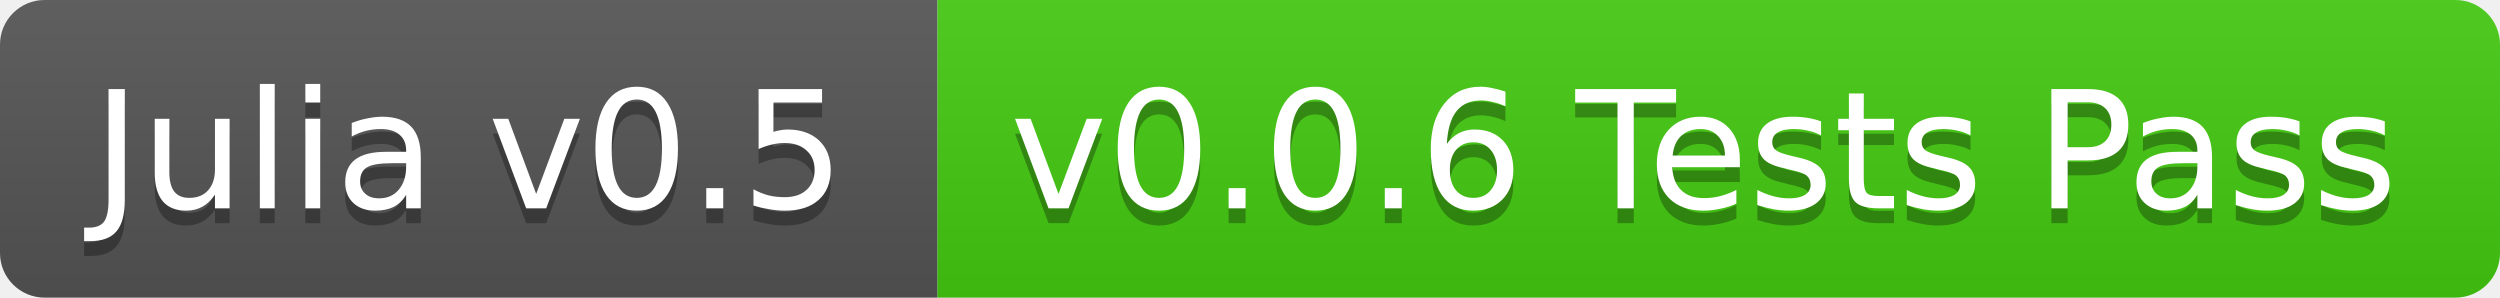
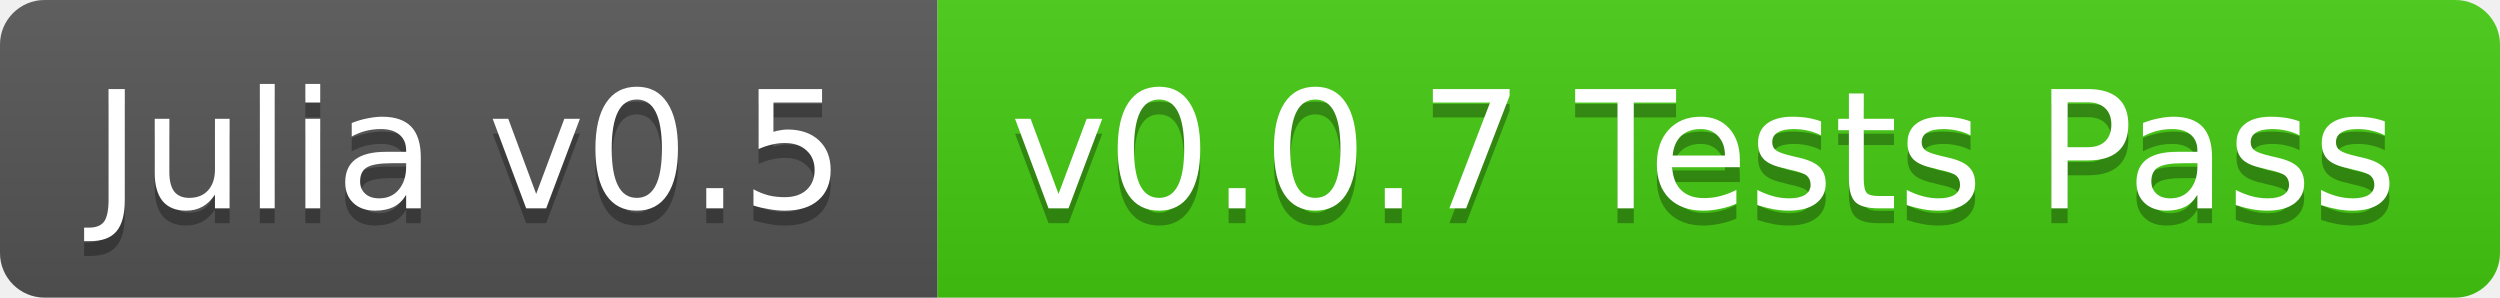
<svg xmlns="http://www.w3.org/2000/svg" width="168" height="20">
  <linearGradient id="b" x2="0" y2="100%">
    <stop offset="0" stop-color="#bbb" stop-opacity=".1" />
    <stop offset="1" stop-opacity=".1" />
  </linearGradient>
  <clipPath id="a">
    <rect width="168" height="20" rx="3" fill="#fff" />
  </clipPath>
  <g clip-path="url(#a)">
    <path fill="#555" d="M0 0h63v20H0z" />
    <path fill="#4c1" d="M63 0h105v20H63z" />
    <path fill="url(#b)" d="M0 0h168v20H0z" />
  </g>
  <g fill="#fff" text-anchor="middle" font-family="DejaVu Sans,Verdana,Geneva,sans-serif" font-size="11">
    <text x="31.5" y="15" fill="#010101" fill-opacity=".3">Julia v0.5</text>
    <text x="31.5" y="14">Julia v0.5</text>
-     <text x="114.5" y="15" fill="#010101" fill-opacity=".3">v0.0.6 Tests Pass</text>
-     <text x="114.5" y="14">v0.0.6 Tests Pass</text>
+     <text x="114.5" y="15" fill="#010101" fill-opacity=".3">v0.0.7 Tests Pass</text>
+     <text x="114.5" y="14">v0.0.7 Tests Pass</text>
  </g>
</svg>
